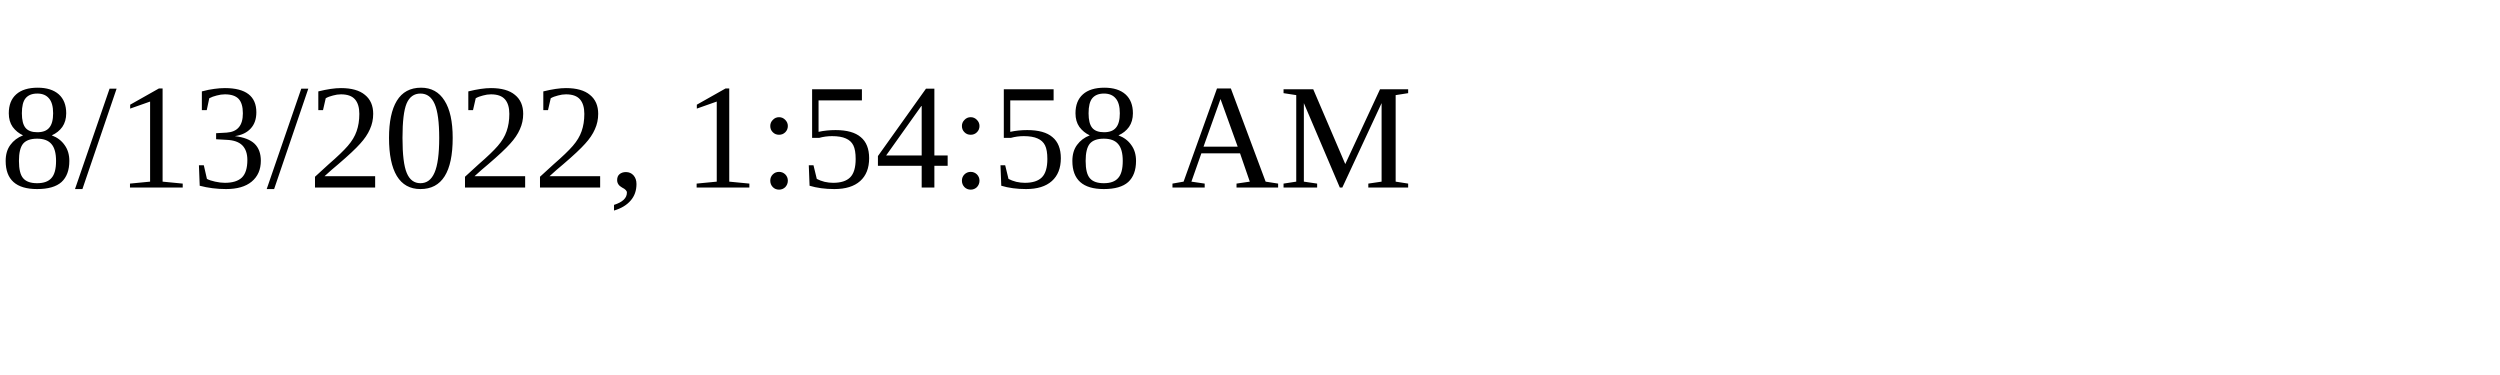
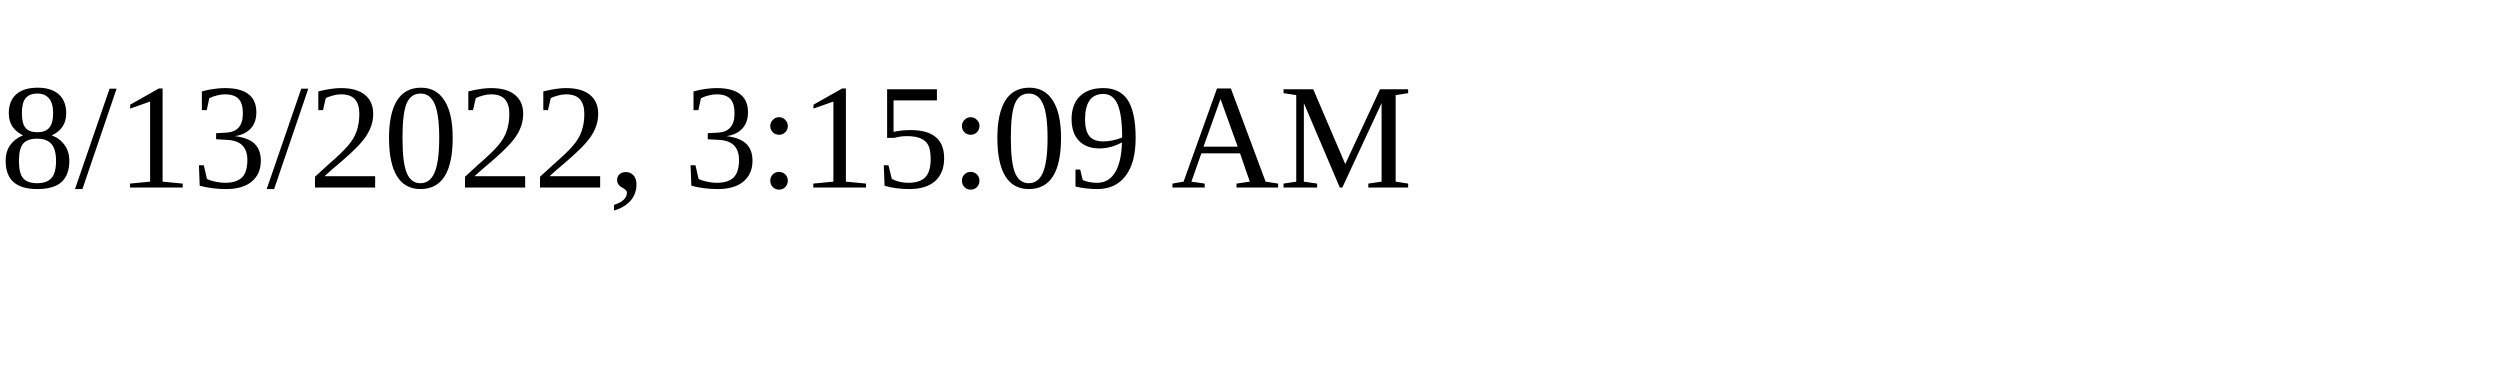
<svg xmlns="http://www.w3.org/2000/svg" height="30" width="200">
-   <text x="0" y="15">8/13/2022, 1:54:58 AM</text>
+   <text x="0" y="15">8/13/2022, 3:15:09 AM</text>
</svg>
